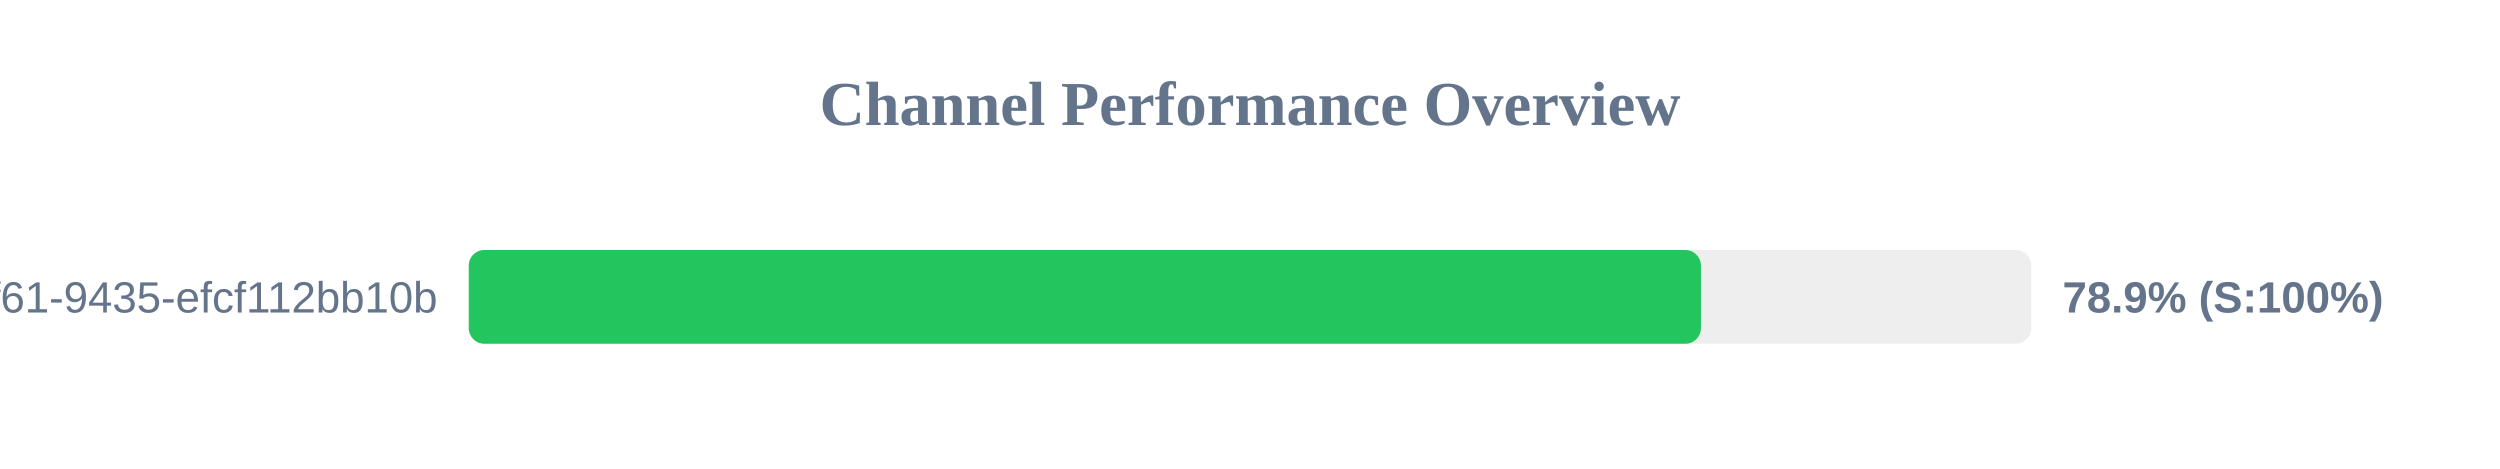
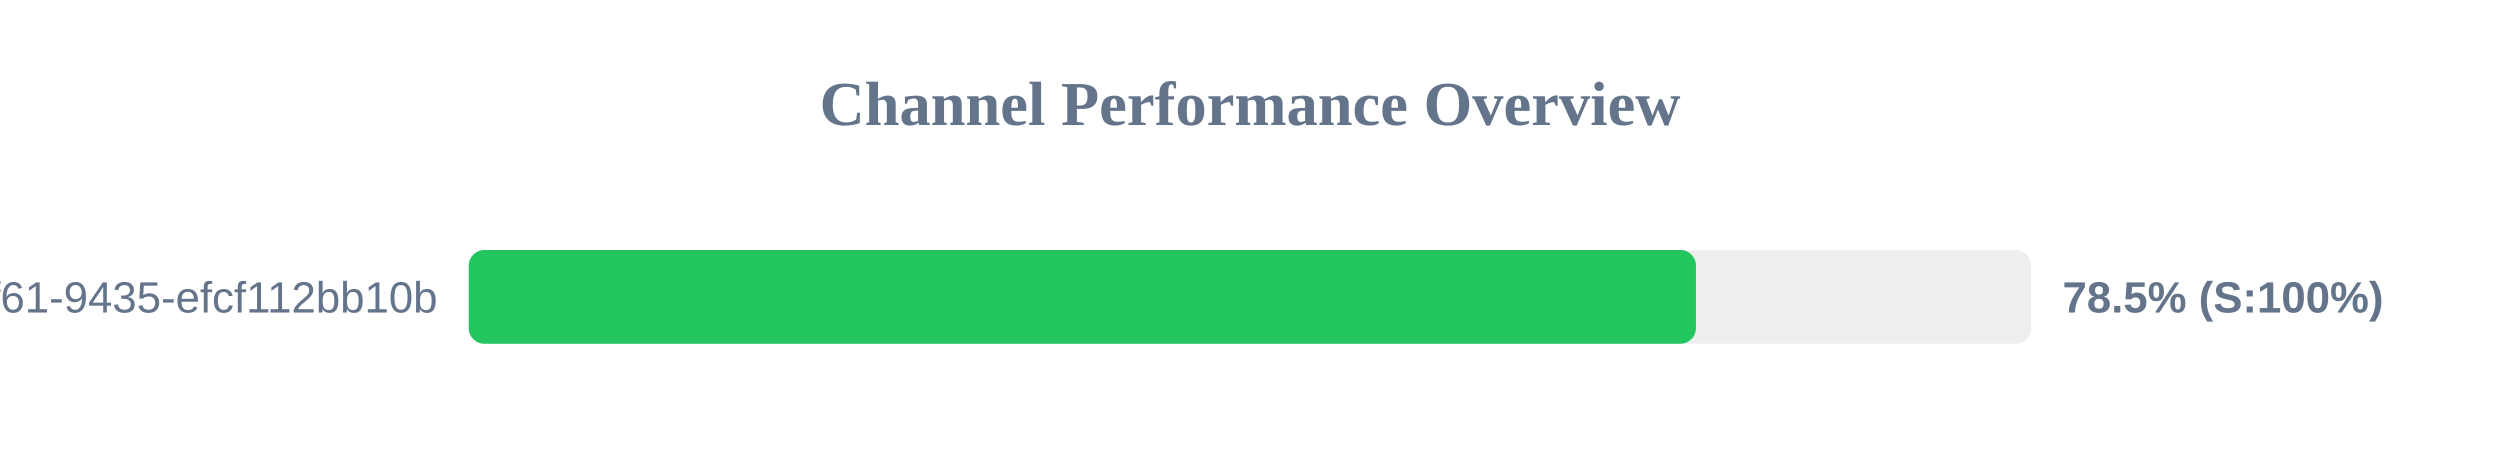
<svg xmlns="http://www.w3.org/2000/svg" width="800" height="150" version="1.1">
  <style>
        .row { font: 14px Arial; fill: #64748b; }
        .score { font: bold 14px Arial; fill: #64748b; }
    </style>
  <text x="400" y="40" text-anchor="middle" font-size="20px" font-weight="bold" fill="#64748b">Channel Performance Overview</text>
  <rect x="150" y="80" width="500" height="30" fill="#eee" rx="5" />
-   <rect x="150" y="80" width="394.3" height="30" fill="#22c55e" rx="5" />
+   <rect x="150" y="80" width="392.7" height="30" fill="#22c55e" rx="5" />
  <text x="140" y="100" text-anchor="end" class="row">?uuid=07c122ad-50b2-4f61-9435-efcf112bb10b</text>
-   <text x="660" y="100" text-anchor="start" class="score">78.9% (S:100%)</text>
+   <text x="660" y="100" text-anchor="start" class="score">78.5% (S:100%)</text>
</svg>
